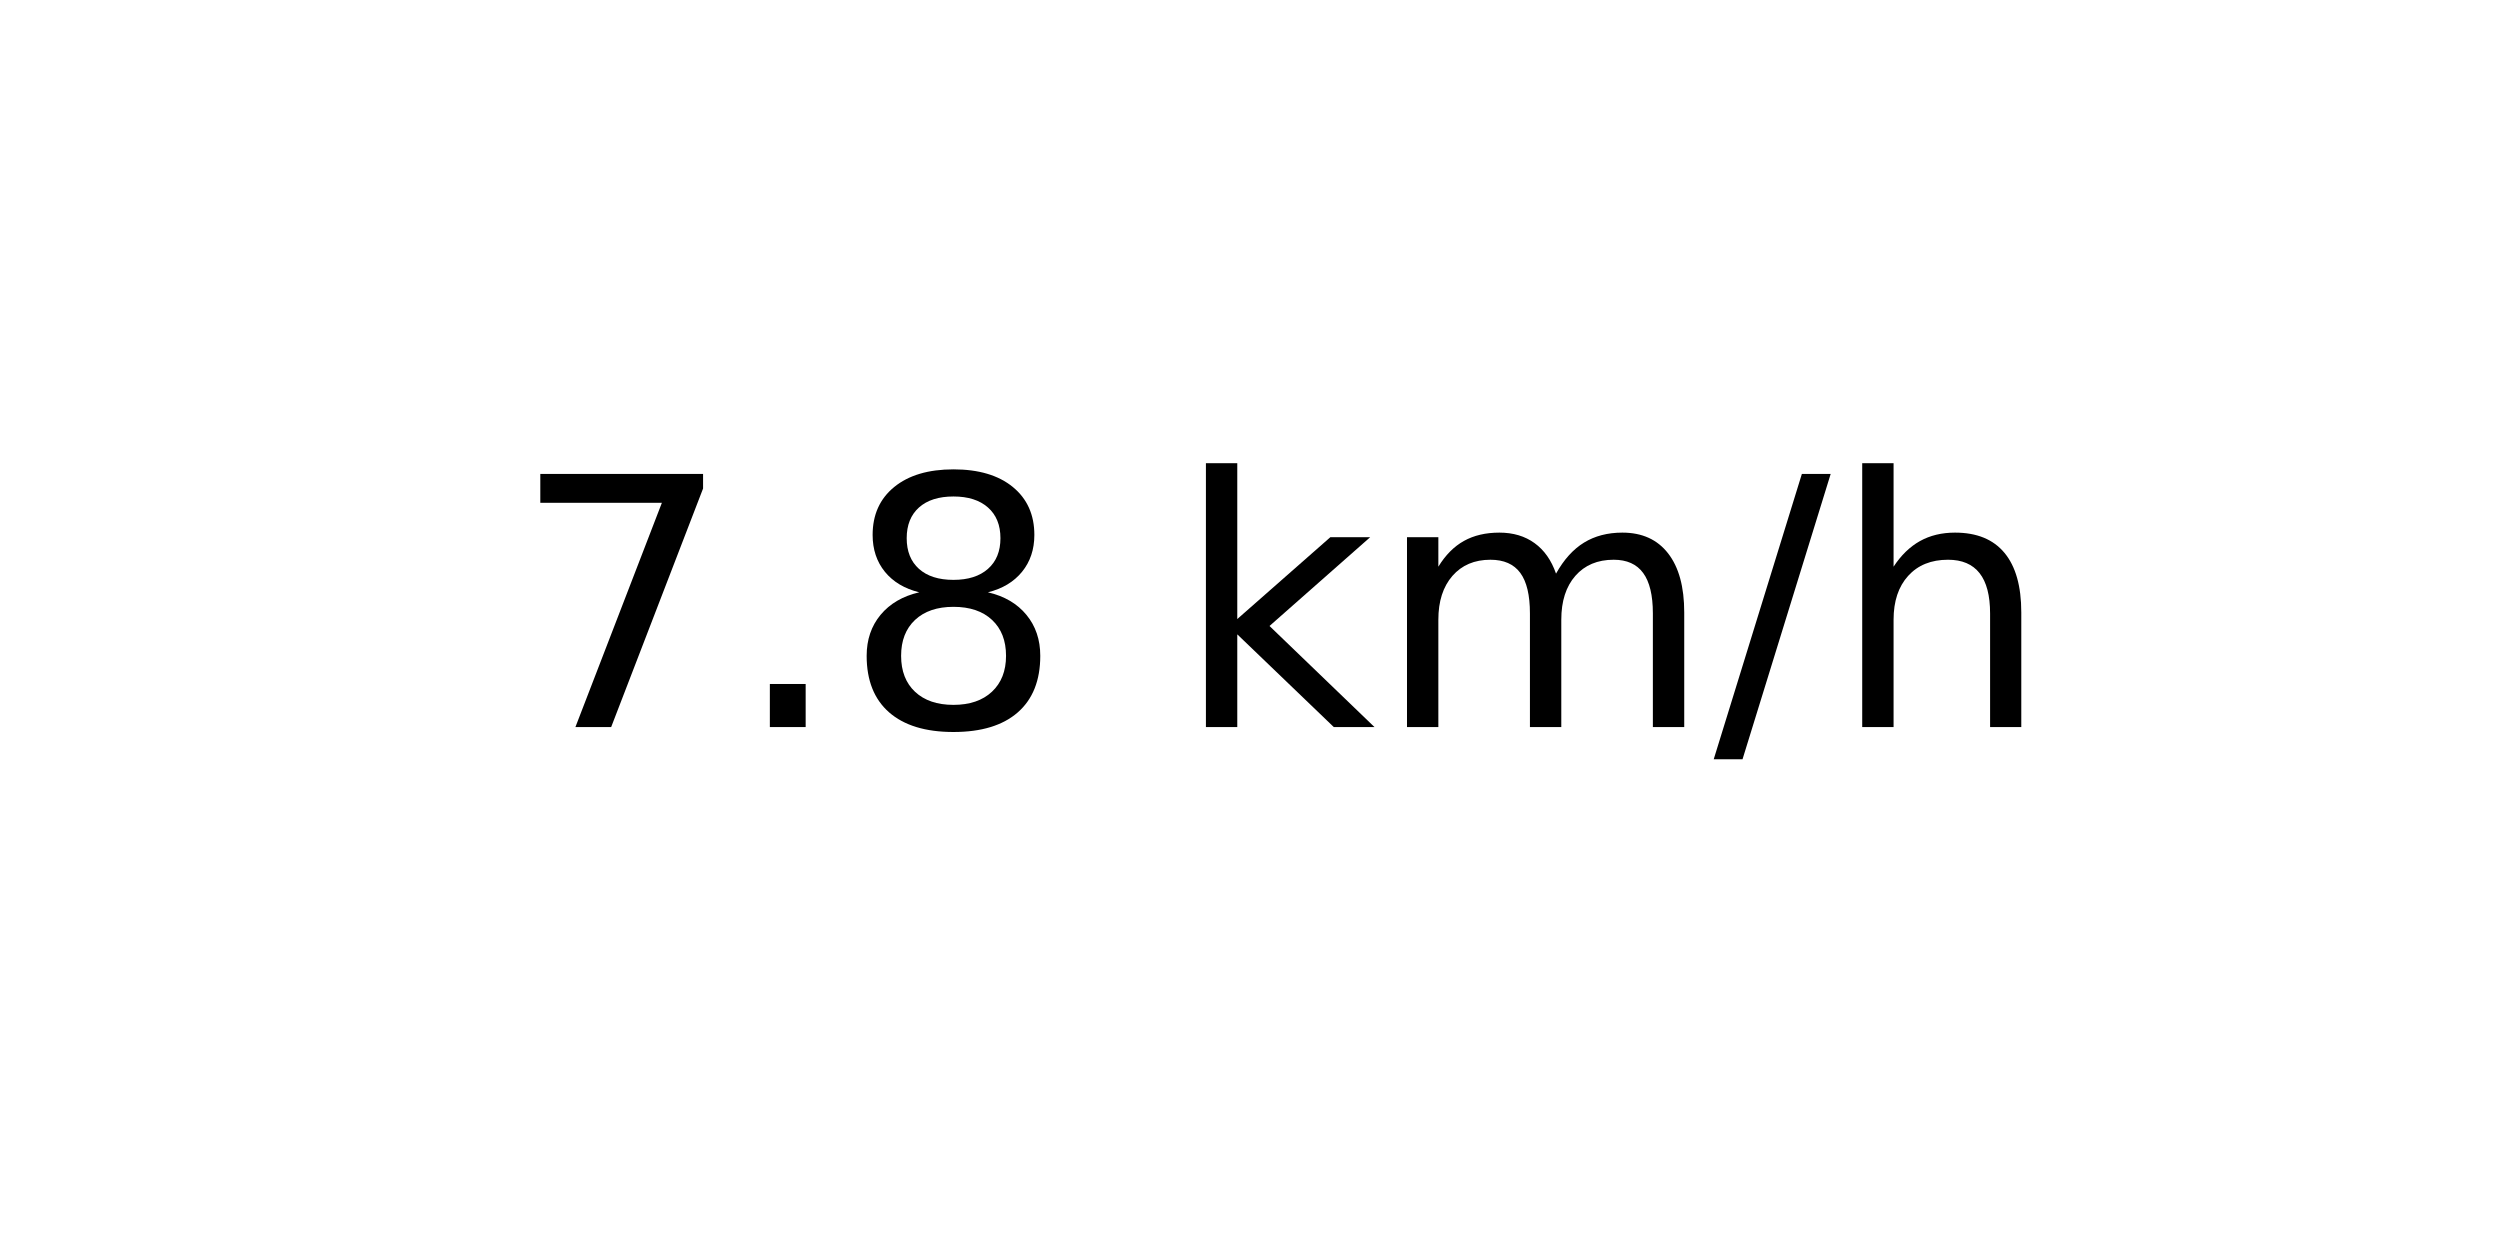
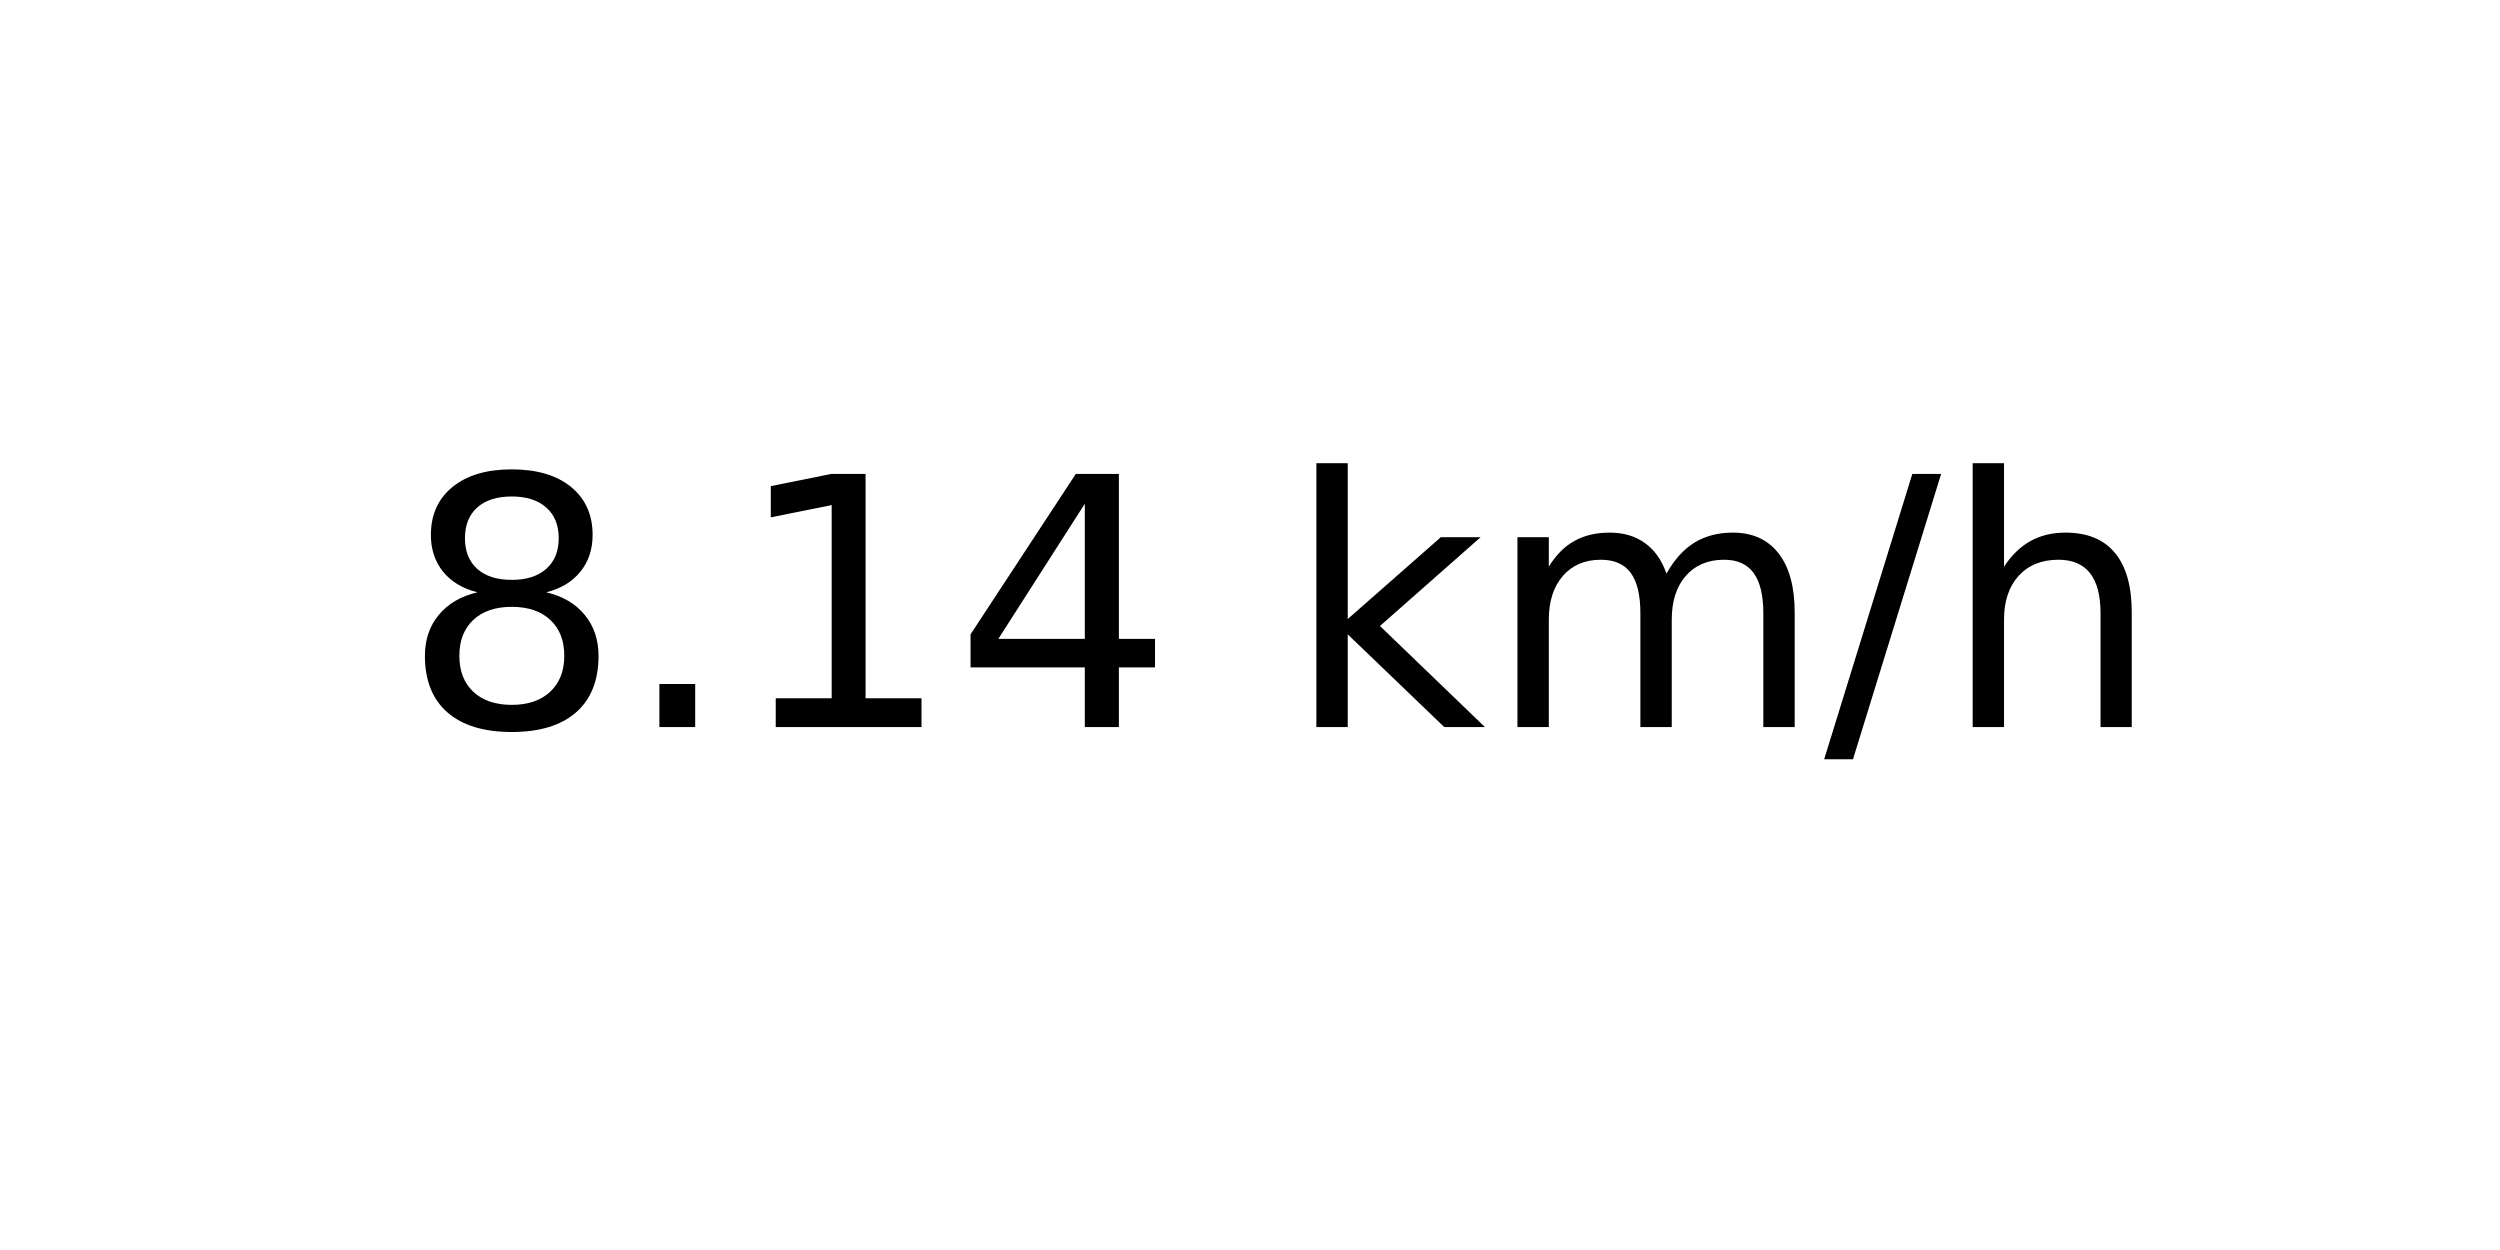
<svg xmlns="http://www.w3.org/2000/svg" xmlns:xlink="http://www.w3.org/1999/xlink" width="72pt" height="36pt" viewBox="0 0 72 36" version="1.1">
  <defs>
    <style type="text/css">*{stroke-linejoin: round; stroke-linecap: butt}</style>
  </defs>
  <g id="figure_1">
    <g id="axes_1">
      <g id="text_1">
-         <g transform="translate(14.74062 20.93937) scale(0.1 -0.1)">
+         <g transform="translate(11.55937 20.93937) scale(0.1 -0.1)">
          <defs>
-             <path id="DejaVuSans-37" d="M 525 4666  L 3525 4666  L 3525 4397  L 1831 0  L 1172 0  L 2766 4134  L 525 4134  L 525 4666  z " transform="scale(0.015625)" />
+             <path id="DejaVuSans-38" d="M 2034 2216  Q 1584 2216 1326 1975  Q 1069 1734 1069 1313  Q 1069 891 1326 650  Q 1584 409 2034 409  Q 2484 409 2743 651  Q 3003 894 3003 1313  Q 3003 1734 2745 1975  Q 2488 2216 2034 2216  z M 1403 2484  Q 997 2584 770 2862  Q 544 3141 544 3541  Q 544 4100 942 4425  Q 1341 4750 2034 4750  Q 2731 4750 3128 4425  Q 3525 4100 3525 3541  Q 3525 3141 3298 2862  Q 3072 2584 2669 2484  Q 3125 2378 3379 2068  Q 3634 1759 3634 1313  Q 3634 634 3220 271  Q 2806 -91 2034 -91  Q 1263 -91 848 271  Q 434 634 434 1313  Q 434 1759 690 2068  Q 947 2378 1403 2484  z M 1172 3481  Q 1172 3119 1398 2916  Q 1625 2713 2034 2713  Q 2441 2713 2670 2916  Q 2900 3119 2900 3481  Q 2900 3844 2670 4047  Q 2441 4250 2034 4250  Q 1625 4250 1398 4047  Q 1172 3844 1172 3481  z " transform="scale(0.015625)" />
            <path id="DejaVuSans-2e" d="M 684 794  L 1344 794  L 1344 0  L 684 0  L 684 794  z " transform="scale(0.015625)" />
-             <path id="DejaVuSans-38" d="M 2034 2216  Q 1584 2216 1326 1975  Q 1069 1734 1069 1313  Q 1069 891 1326 650  Q 1584 409 2034 409  Q 2484 409 2743 651  Q 3003 894 3003 1313  Q 3003 1734 2745 1975  Q 2488 2216 2034 2216  z M 1403 2484  Q 997 2584 770 2862  Q 544 3141 544 3541  Q 544 4100 942 4425  Q 1341 4750 2034 4750  Q 2731 4750 3128 4425  Q 3525 4100 3525 3541  Q 3525 3141 3298 2862  Q 3072 2584 2669 2484  Q 3125 2378 3379 2068  Q 3634 1759 3634 1313  Q 3634 634 3220 271  Q 2806 -91 2034 -91  Q 1263 -91 848 271  Q 434 634 434 1313  Q 434 1759 690 2068  Q 947 2378 1403 2484  z M 1172 3481  Q 1172 3119 1398 2916  Q 1625 2713 2034 2713  Q 2441 2713 2670 2916  Q 2900 3119 2900 3481  Q 2900 3844 2670 4047  Q 2441 4250 2034 4250  Q 1625 4250 1398 4047  Q 1172 3844 1172 3481  z " transform="scale(0.015625)" />
+             <path id="DejaVuSans-31" d="M 794 531  L 1825 531  L 1825 4091  L 703 3866  L 703 4441  L 1819 4666  L 2450 4666  L 2450 531  L 3481 531  L 3481 0  L 794 0  L 794 531  z " transform="scale(0.015625)" />
+             <path id="DejaVuSans-34" d="M 2419 4116  L 825 1625  L 2419 1625  L 2419 4116  z M 2253 4666  L 3047 4666  L 3047 1625  L 3713 1625  L 3713 1100  L 3047 1100  L 3047 0  L 2419 0  L 2419 1100  L 313 1100  L 313 1709  L 2253 4666  z " transform="scale(0.015625)" />
            <path id="DejaVuSans-20" transform="scale(0.015625)" />
            <path id="DejaVuSans-6b" d="M 581 4863  L 1159 4863  L 1159 1991  L 2875 3500  L 3609 3500  L 1753 1863  L 3688 0  L 2938 0  L 1159 1709  L 1159 0  L 581 0  L 581 4863  z " transform="scale(0.015625)" />
            <path id="DejaVuSans-6d" d="M 3328 2828  Q 3544 3216 3844 3400  Q 4144 3584 4550 3584  Q 5097 3584 5394 3201  Q 5691 2819 5691 2113  L 5691 0  L 5113 0  L 5113 2094  Q 5113 2597 4934 2840  Q 4756 3084 4391 3084  Q 3944 3084 3684 2787  Q 3425 2491 3425 1978  L 3425 0  L 2847 0  L 2847 2094  Q 2847 2600 2669 2842  Q 2491 3084 2119 3084  Q 1678 3084 1418 2786  Q 1159 2488 1159 1978  L 1159 0  L 581 0  L 581 3500  L 1159 3500  L 1159 2956  Q 1356 3278 1631 3431  Q 1906 3584 2284 3584  Q 2666 3584 2933 3390  Q 3200 3197 3328 2828  z " transform="scale(0.015625)" />
            <path id="DejaVuSans-2f" d="M 1625 4666  L 2156 4666  L 531 -594  L 0 -594  L 1625 4666  z " transform="scale(0.015625)" />
            <path id="DejaVuSans-68" d="M 3513 2113  L 3513 0  L 2938 0  L 2938 2094  Q 2938 2591 2744 2837  Q 2550 3084 2163 3084  Q 1697 3084 1428 2787  Q 1159 2491 1159 1978  L 1159 0  L 581 0  L 581 4863  L 1159 4863  L 1159 2956  Q 1366 3272 1645 3428  Q 1925 3584 2291 3584  Q 2894 3584 3203 3211  Q 3513 2838 3513 2113  z " transform="scale(0.015625)" />
          </defs>
-           <use xlink:href="#DejaVuSans-37" />
+           <use xlink:href="#DejaVuSans-38" />
          <use xlink:href="#DejaVuSans-2e" x="63.623" />
-           <use xlink:href="#DejaVuSans-38" x="95.41" />
-           <use xlink:href="#DejaVuSans-20" x="159.033" />
-           <use xlink:href="#DejaVuSans-6b" x="190.82" />
-           <use xlink:href="#DejaVuSans-6d" x="248.73" />
-           <use xlink:href="#DejaVuSans-2f" x="346.143" />
-           <use xlink:href="#DejaVuSans-68" x="379.834" />
+           <use xlink:href="#DejaVuSans-31" x="95.41" />
+           <use xlink:href="#DejaVuSans-34" x="159.033" />
+           <use xlink:href="#DejaVuSans-20" x="222.656" />
+           <use xlink:href="#DejaVuSans-6b" x="254.443" />
+           <use xlink:href="#DejaVuSans-6d" x="312.354" />
+           <use xlink:href="#DejaVuSans-2f" x="409.766" />
+           <use xlink:href="#DejaVuSans-68" x="443.457" />
        </g>
      </g>
    </g>
  </g>
</svg>
